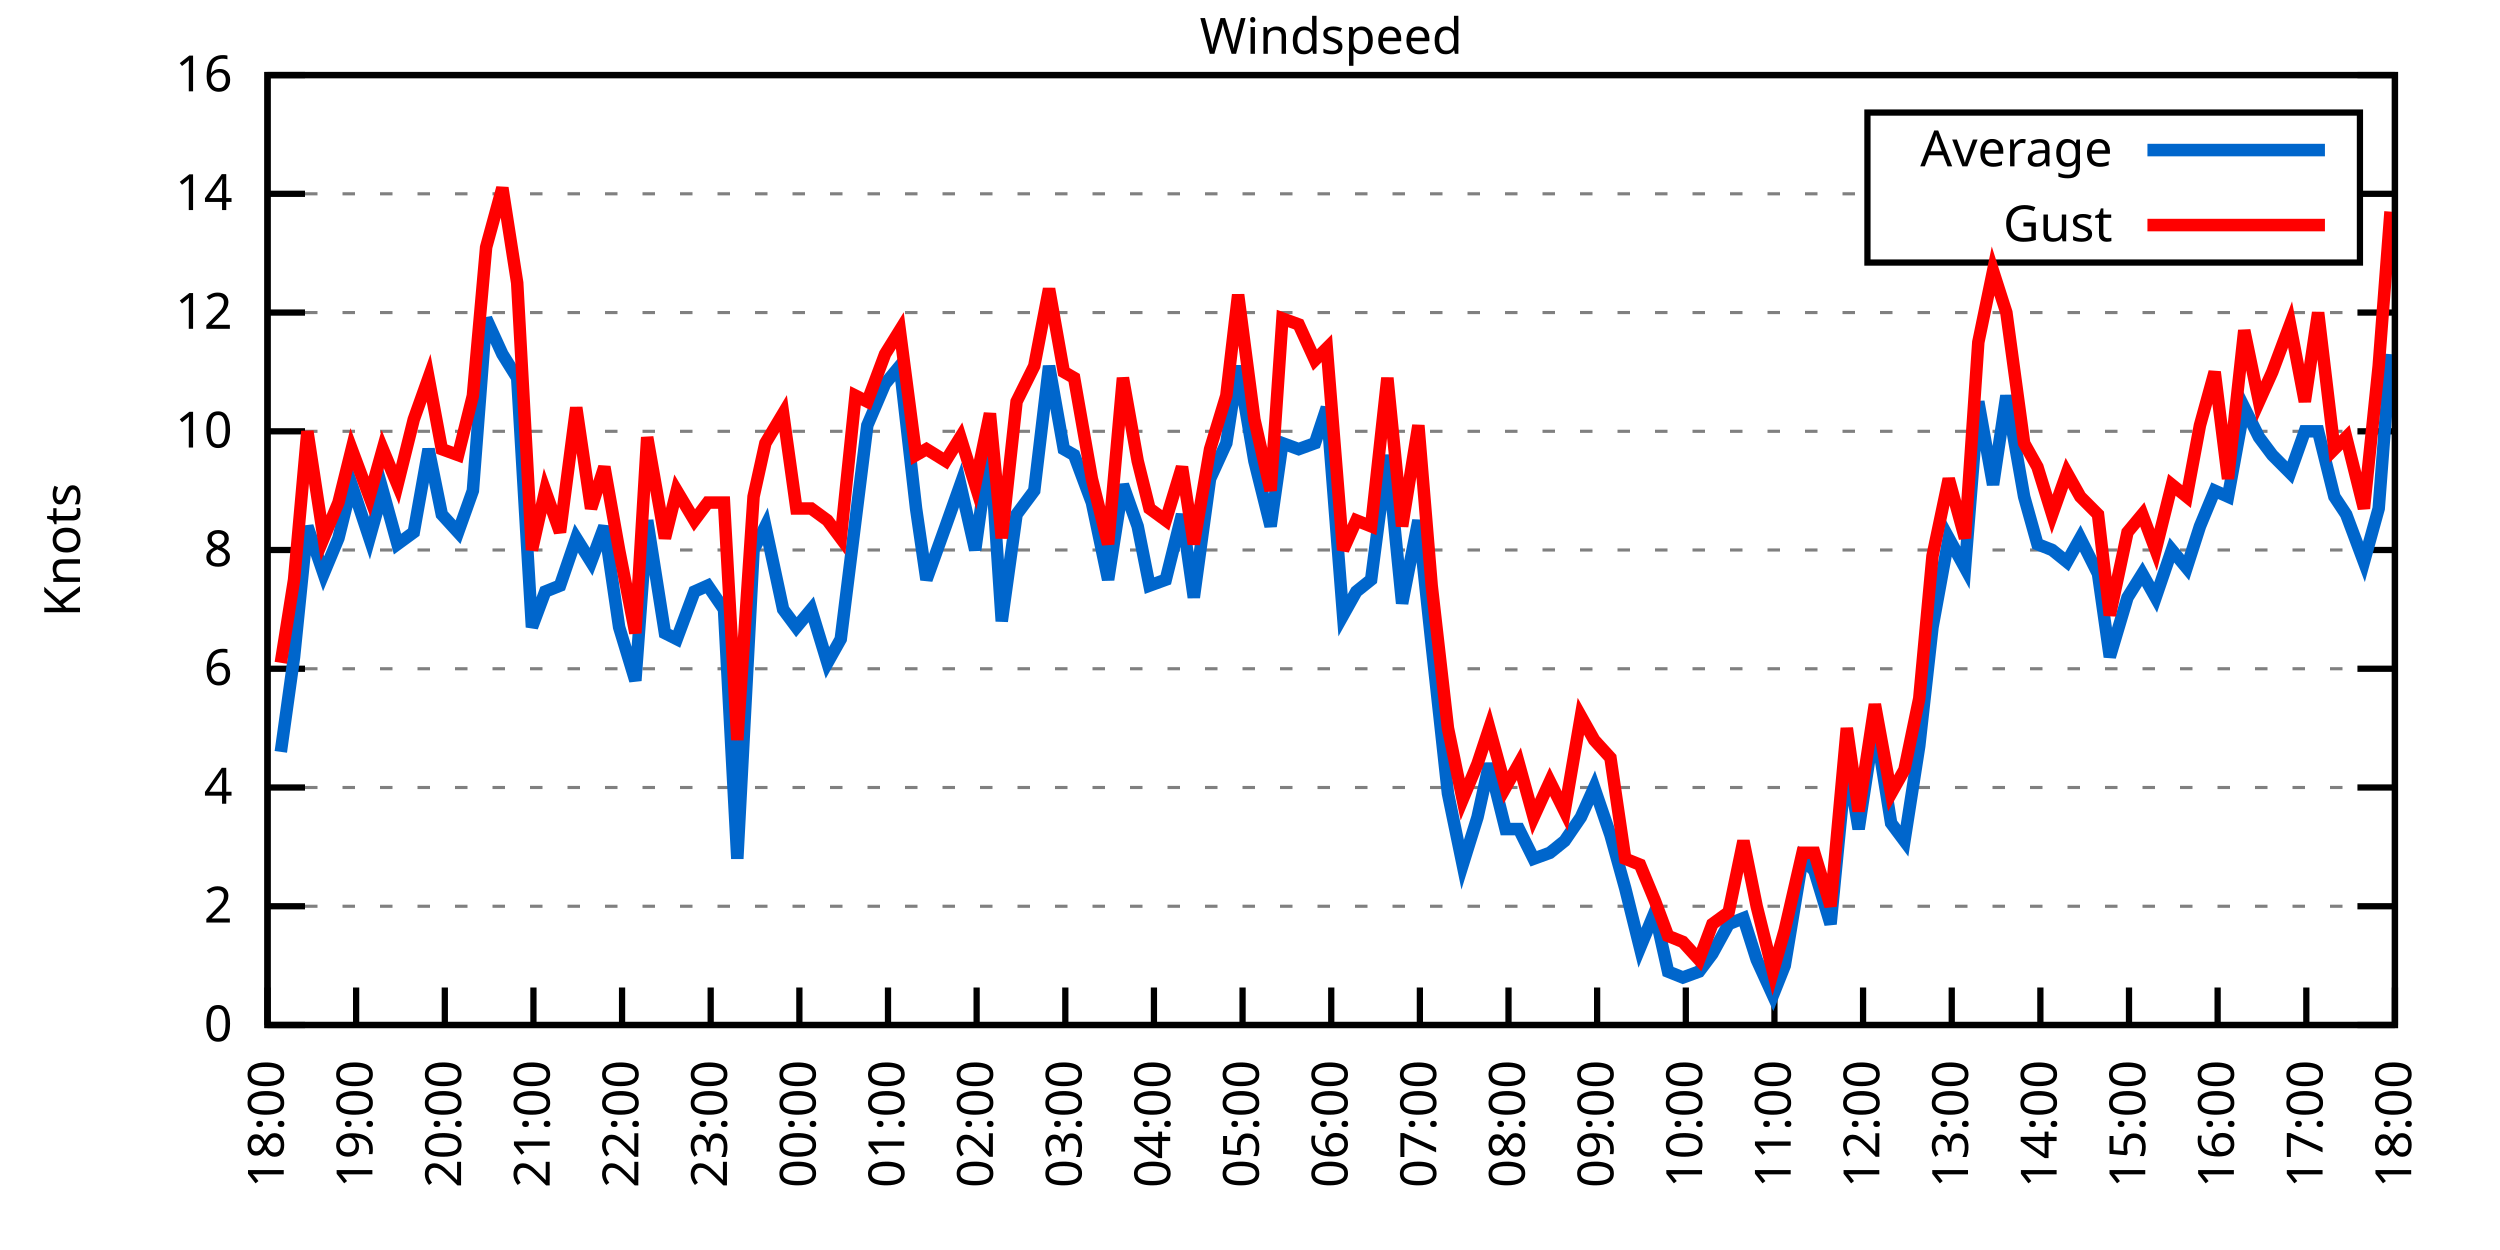
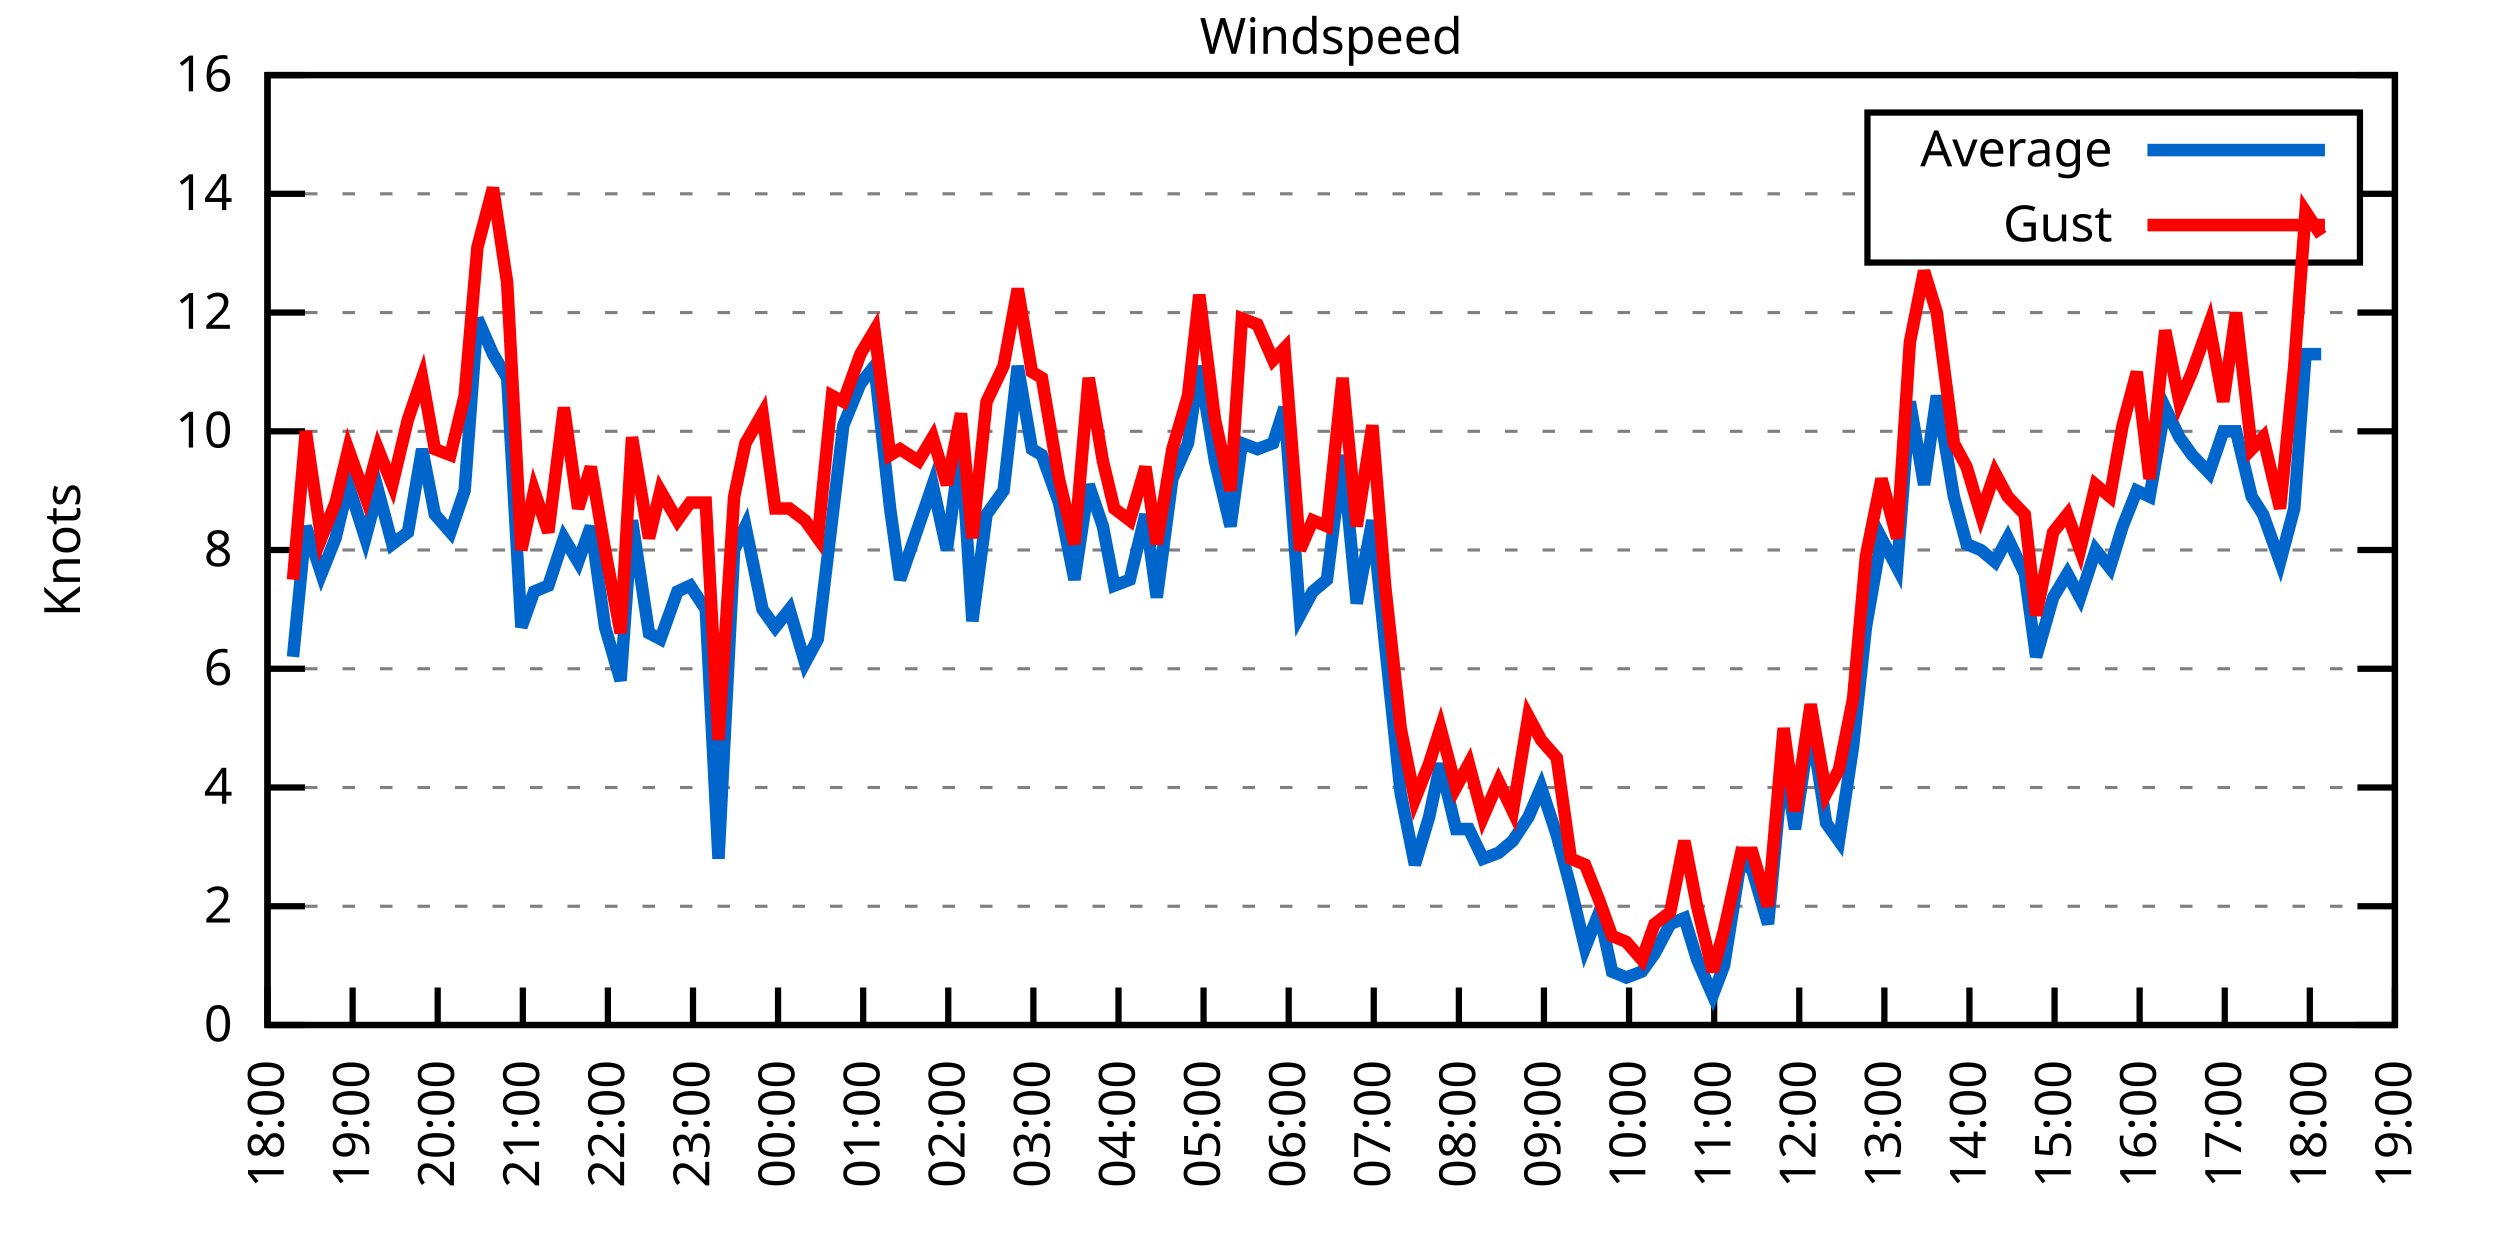
<svg xmlns="http://www.w3.org/2000/svg" xmlns:xlink="http://www.w3.org/1999/xlink" width="400" height="200" viewBox="0 0 400 200">
  <g id="gnuplot_canvas">
    <rect x="0" y="0" width="400" height="200" fill="none" />
    <defs>
      <circle id="gpDot" r="0.5" stroke-width="0.5" stroke="currentColor" />
      <path id="gpPt0" stroke-width="0.333" stroke="currentColor" d="M-1,0 h2 M0,-1 v2" />
      <path id="gpPt1" stroke-width="0.333" stroke="currentColor" d="M-1,-1 L1,1 M1,-1 L-1,1" />
      <path id="gpPt2" stroke-width="0.333" stroke="currentColor" d="M-1,0 L1,0 M0,-1 L0,1 M-1,-1 L1,1 M-1,1 L1,-1" />
      <rect id="gpPt3" stroke-width="0.333" stroke="currentColor" x="-1" y="-1" width="2" height="2" />
      <rect id="gpPt4" stroke-width="0.333" stroke="currentColor" fill="currentColor" x="-1" y="-1" width="2" height="2" />
      <circle id="gpPt5" stroke-width="0.333" stroke="currentColor" cx="0" cy="0" r="1" />
      <use xlink:href="#gpPt5" id="gpPt6" fill="currentColor" stroke="none" />
      <path id="gpPt7" stroke-width="0.333" stroke="currentColor" d="M0,-1.33 L-1.33,0.67 L1.33,0.67 z" />
      <use xlink:href="#gpPt7" id="gpPt8" fill="currentColor" stroke="none" />
      <use xlink:href="#gpPt7" id="gpPt9" stroke="currentColor" transform="rotate(180)" />
      <use xlink:href="#gpPt9" id="gpPt10" fill="currentColor" stroke="none" />
      <use xlink:href="#gpPt3" id="gpPt11" stroke="currentColor" transform="rotate(45)" />
      <use xlink:href="#gpPt11" id="gpPt12" fill="currentColor" stroke="none" />
      <path id="gpPt13" stroke-width="0.333" stroke="currentColor" d="M0,1.330 L1.265,0.411 L0.782,-1.067 L-0.782,-1.076 L-1.265,0.411 z" />
      <use xlink:href="#gpPt13" id="gpPt14" fill="currentColor" stroke="none" />
      <filter id="textbox" filterUnits="objectBoundingBox" x="0" y="0" height="1" width="1">
        <feFlood flood-color="white" flood-opacity="1" result="bgnd" />
        <feComposite in="SourceGraphic" in2="bgnd" operator="atop" />
      </filter>
      <filter id="greybox" filterUnits="objectBoundingBox" x="0" y="0" height="1" width="1">
        <feFlood flood-color="lightgrey" flood-opacity="1" result="grey" />
        <feComposite in="SourceGraphic" in2="grey" operator="atop" />
      </filter>
    </defs>
    <g fill="none" color="white" stroke="currentColor" stroke-width="1.00" stroke-linecap="butt" stroke-linejoin="miter">
</g>
    <g fill="none" color="black" stroke="currentColor" stroke-width="1.00" stroke-linecap="butt" stroke-linejoin="miter">
      <g stroke="none" shape-rendering="crispEdges">
        <polygon fill="rgb(255, 255, 255)" points="42.80,164.00 383.18,164.00 383.18,12.02 42.80,12.02 " />
      </g>
    </g>
    <g fill="none" color="black" stroke="currentColor" stroke-width="1.00" stroke-linecap="butt" stroke-linejoin="miter">
</g>
    <g fill="none" color="black" stroke="black" stroke-width="0.50" stroke-linecap="butt" stroke-linejoin="miter">
</g>
    <g fill="none" color="gray" stroke="currentColor" stroke-width="0.50" stroke-linecap="butt" stroke-linejoin="miter">
      <path stroke="gray" stroke-dasharray="2,4" class="gridline" d="M42.80,164.00 L383.19,164.00  " />
    </g>
    <g fill="none" color="gray" stroke="gray" stroke-width="1.00" stroke-linecap="butt" stroke-linejoin="miter">
</g>
    <g fill="none" color="black" stroke="currentColor" stroke-width="1.00" stroke-linecap="butt" stroke-linejoin="miter">
      <path stroke="black" d="M42.80,164.00 L48.80,164.00 M383.19,164.00 L377.19,164.00  " />
      <g transform="translate(37.20,166.60)" stroke="none" fill="black" font-family="Sans" font-size="8.00" text-anchor="end">
        <text>
          <tspan font-family="Sans"> 0</tspan>
        </text>
      </g>
    </g>
    <g fill="none" color="black" stroke="currentColor" stroke-width="1.00" stroke-linecap="butt" stroke-linejoin="miter">
</g>
    <g fill="none" color="black" stroke="black" stroke-width="0.50" stroke-linecap="butt" stroke-linejoin="miter">
</g>
    <g fill="none" color="gray" stroke="currentColor" stroke-width="0.50" stroke-linecap="butt" stroke-linejoin="miter">
      <path stroke="gray" stroke-dasharray="2,4" class="gridline" d="M42.80,145.00 L383.19,145.00  " />
    </g>
    <g fill="none" color="gray" stroke="gray" stroke-width="1.00" stroke-linecap="butt" stroke-linejoin="miter">
</g>
    <g fill="none" color="black" stroke="currentColor" stroke-width="1.00" stroke-linecap="butt" stroke-linejoin="miter">
      <path stroke="black" d="M42.80,145.00 L48.80,145.00 M383.19,145.00 L377.19,145.00  " />
      <g transform="translate(37.20,147.60)" stroke="none" fill="black" font-family="Sans" font-size="8.00" text-anchor="end">
        <text>
          <tspan font-family="Sans"> 2</tspan>
        </text>
      </g>
    </g>
    <g fill="none" color="black" stroke="currentColor" stroke-width="1.00" stroke-linecap="butt" stroke-linejoin="miter">
</g>
    <g fill="none" color="black" stroke="black" stroke-width="0.50" stroke-linecap="butt" stroke-linejoin="miter">
</g>
    <g fill="none" color="gray" stroke="currentColor" stroke-width="0.50" stroke-linecap="butt" stroke-linejoin="miter">
      <path stroke="gray" stroke-dasharray="2,4" class="gridline" d="M42.80,126.00 L383.19,126.00  " />
    </g>
    <g fill="none" color="gray" stroke="gray" stroke-width="1.00" stroke-linecap="butt" stroke-linejoin="miter">
</g>
    <g fill="none" color="black" stroke="currentColor" stroke-width="1.00" stroke-linecap="butt" stroke-linejoin="miter">
      <path stroke="black" d="M42.80,126.00 L48.80,126.00 M383.19,126.00 L377.19,126.00  " />
      <g transform="translate(37.20,128.60)" stroke="none" fill="black" font-family="Sans" font-size="8.00" text-anchor="end">
        <text>
          <tspan font-family="Sans"> 4</tspan>
        </text>
      </g>
    </g>
    <g fill="none" color="black" stroke="currentColor" stroke-width="1.00" stroke-linecap="butt" stroke-linejoin="miter">
</g>
    <g fill="none" color="black" stroke="black" stroke-width="0.50" stroke-linecap="butt" stroke-linejoin="miter">
</g>
    <g fill="none" color="gray" stroke="currentColor" stroke-width="0.50" stroke-linecap="butt" stroke-linejoin="miter">
      <path stroke="gray" stroke-dasharray="2,4" class="gridline" d="M42.80,107.00 L383.19,107.00  " />
    </g>
    <g fill="none" color="gray" stroke="gray" stroke-width="1.00" stroke-linecap="butt" stroke-linejoin="miter">
</g>
    <g fill="none" color="black" stroke="currentColor" stroke-width="1.00" stroke-linecap="butt" stroke-linejoin="miter">
      <path stroke="black" d="M42.80,107.00 L48.80,107.00 M383.19,107.00 L377.19,107.00  " />
      <g transform="translate(37.20,109.60)" stroke="none" fill="black" font-family="Sans" font-size="8.00" text-anchor="end">
        <text>
          <tspan font-family="Sans"> 6</tspan>
        </text>
      </g>
    </g>
    <g fill="none" color="black" stroke="currentColor" stroke-width="1.00" stroke-linecap="butt" stroke-linejoin="miter">
</g>
    <g fill="none" color="black" stroke="black" stroke-width="0.50" stroke-linecap="butt" stroke-linejoin="miter">
</g>
    <g fill="none" color="gray" stroke="currentColor" stroke-width="0.50" stroke-linecap="butt" stroke-linejoin="miter">
      <path stroke="gray" stroke-dasharray="2,4" class="gridline" d="M42.80,88.00 L383.19,88.00  " />
    </g>
    <g fill="none" color="gray" stroke="gray" stroke-width="1.00" stroke-linecap="butt" stroke-linejoin="miter">
</g>
    <g fill="none" color="black" stroke="currentColor" stroke-width="1.00" stroke-linecap="butt" stroke-linejoin="miter">
      <path stroke="black" d="M42.80,88.00 L48.80,88.00 M383.19,88.00 L377.19,88.00  " />
      <g transform="translate(37.20,90.60)" stroke="none" fill="black" font-family="Sans" font-size="8.00" text-anchor="end">
        <text>
          <tspan font-family="Sans"> 8</tspan>
        </text>
      </g>
    </g>
    <g fill="none" color="black" stroke="currentColor" stroke-width="1.00" stroke-linecap="butt" stroke-linejoin="miter">
</g>
    <g fill="none" color="black" stroke="black" stroke-width="0.50" stroke-linecap="butt" stroke-linejoin="miter">
</g>
    <g fill="none" color="gray" stroke="currentColor" stroke-width="0.50" stroke-linecap="butt" stroke-linejoin="miter">
      <path stroke="gray" stroke-dasharray="2,4" class="gridline" d="M42.80,69.01 L383.19,69.01  " />
    </g>
    <g fill="none" color="gray" stroke="gray" stroke-width="1.00" stroke-linecap="butt" stroke-linejoin="miter">
</g>
    <g fill="none" color="black" stroke="currentColor" stroke-width="1.00" stroke-linecap="butt" stroke-linejoin="miter">
      <path stroke="black" d="M42.80,69.01 L48.80,69.01 M383.19,69.01 L377.19,69.01  " />
      <g transform="translate(37.20,71.61)" stroke="none" fill="black" font-family="Sans" font-size="8.00" text-anchor="end">
        <text>
          <tspan font-family="Sans"> 10</tspan>
        </text>
      </g>
    </g>
    <g fill="none" color="black" stroke="currentColor" stroke-width="1.00" stroke-linecap="butt" stroke-linejoin="miter">
</g>
    <g fill="none" color="black" stroke="black" stroke-width="0.50" stroke-linecap="butt" stroke-linejoin="miter">
</g>
    <g fill="none" color="gray" stroke="currentColor" stroke-width="0.50" stroke-linecap="butt" stroke-linejoin="miter">
      <path stroke="gray" stroke-dasharray="2,4" class="gridline" d="M42.80,50.01 L383.19,50.01  " />
    </g>
    <g fill="none" color="gray" stroke="gray" stroke-width="1.00" stroke-linecap="butt" stroke-linejoin="miter">
</g>
    <g fill="none" color="black" stroke="currentColor" stroke-width="1.00" stroke-linecap="butt" stroke-linejoin="miter">
      <path stroke="black" d="M42.80,50.01 L48.80,50.01 M383.19,50.01 L377.19,50.01  " />
      <g transform="translate(37.20,52.61)" stroke="none" fill="black" font-family="Sans" font-size="8.00" text-anchor="end">
        <text>
          <tspan font-family="Sans"> 12</tspan>
        </text>
      </g>
    </g>
    <g fill="none" color="black" stroke="currentColor" stroke-width="1.00" stroke-linecap="butt" stroke-linejoin="miter">
</g>
    <g fill="none" color="black" stroke="black" stroke-width="0.50" stroke-linecap="butt" stroke-linejoin="miter">
</g>
    <g fill="none" color="gray" stroke="currentColor" stroke-width="0.50" stroke-linecap="butt" stroke-linejoin="miter">
      <path stroke="gray" stroke-dasharray="2,4" class="gridline" d="M42.80,31.01 L298.79,31.01 M377.59,31.01 L383.19,31.01  " />
    </g>
    <g fill="none" color="gray" stroke="gray" stroke-width="1.00" stroke-linecap="butt" stroke-linejoin="miter">
</g>
    <g fill="none" color="black" stroke="currentColor" stroke-width="1.00" stroke-linecap="butt" stroke-linejoin="miter">
      <path stroke="black" d="M42.80,31.01 L48.80,31.01 M383.19,31.01 L377.19,31.01  " />
      <g transform="translate(37.20,33.61)" stroke="none" fill="black" font-family="Sans" font-size="8.00" text-anchor="end">
        <text>
          <tspan font-family="Sans"> 14</tspan>
        </text>
      </g>
    </g>
    <g fill="none" color="black" stroke="currentColor" stroke-width="1.00" stroke-linecap="butt" stroke-linejoin="miter">
</g>
    <g fill="none" color="black" stroke="black" stroke-width="0.50" stroke-linecap="butt" stroke-linejoin="miter">
</g>
    <g fill="none" color="gray" stroke="currentColor" stroke-width="0.50" stroke-linecap="butt" stroke-linejoin="miter">
      <path stroke="gray" stroke-dasharray="2,4" class="gridline" d="M42.80,12.01 L383.19,12.01  " />
    </g>
    <g fill="none" color="gray" stroke="gray" stroke-width="1.00" stroke-linecap="butt" stroke-linejoin="miter">
</g>
    <g fill="none" color="black" stroke="currentColor" stroke-width="1.00" stroke-linecap="butt" stroke-linejoin="miter">
      <path stroke="black" d="M42.80,12.01 L48.80,12.01 M383.19,12.01 L377.19,12.01  " />
      <g transform="translate(37.20,14.61)" stroke="none" fill="black" font-family="Sans" font-size="8.00" text-anchor="end">
        <text>
          <tspan font-family="Sans"> 16</tspan>
        </text>
      </g>
    </g>
    <g fill="none" color="black" stroke="currentColor" stroke-width="1.00" stroke-linecap="butt" stroke-linejoin="miter">
      <path stroke="black" d="M42.80,164.00 L42.80,158.00  " />
      <g transform="translate(45.40,169.60) rotate(270.00)" stroke="none" fill="black" font-family="Sans" font-size="8.00" text-anchor="end">
        <text>
          <tspan font-family="Sans">18:00</tspan>
        </text>
      </g>
    </g>
    <g fill="none" color="black" stroke="currentColor" stroke-width="1.00" stroke-linecap="butt" stroke-linejoin="miter">
-       <path stroke="black" d="M56.98,164.00 L56.98,158.00  " />
-       <g transform="translate(59.58,169.60) rotate(270.00)" stroke="none" fill="black" font-family="Sans" font-size="8.00" text-anchor="end">
+       <path stroke="black" d="M56.42,164.00 L56.42,158.00  " />
+       <g transform="translate(59.02,169.60) rotate(270.00)" stroke="none" fill="black" font-family="Sans" font-size="8.00" text-anchor="end">
        <text>
          <tspan font-family="Sans">19:00</tspan>
        </text>
      </g>
    </g>
    <g fill="none" color="black" stroke="currentColor" stroke-width="1.00" stroke-linecap="butt" stroke-linejoin="miter">
-       <path stroke="black" d="M71.17,164.00 L71.17,158.00  " />
-       <g transform="translate(73.77,169.60) rotate(270.00)" stroke="none" fill="black" font-family="Sans" font-size="8.00" text-anchor="end">
+       <path stroke="black" d="M70.03,164.00 L70.03,158.00  " />
+       <g transform="translate(72.63,169.60) rotate(270.00)" stroke="none" fill="black" font-family="Sans" font-size="8.00" text-anchor="end">
        <text>
          <tspan font-family="Sans">20:00</tspan>
        </text>
      </g>
    </g>
    <g fill="none" color="black" stroke="currentColor" stroke-width="1.00" stroke-linecap="butt" stroke-linejoin="miter">
-       <path stroke="black" d="M85.35,164.00 L85.35,158.00  " />
-       <g transform="translate(87.95,169.60) rotate(270.00)" stroke="none" fill="black" font-family="Sans" font-size="8.00" text-anchor="end">
+       <path stroke="black" d="M83.65,164.00 L83.65,158.00  " />
+       <g transform="translate(86.25,169.60) rotate(270.00)" stroke="none" fill="black" font-family="Sans" font-size="8.00" text-anchor="end">
        <text>
          <tspan font-family="Sans">21:00</tspan>
        </text>
      </g>
    </g>
    <g fill="none" color="black" stroke="currentColor" stroke-width="1.00" stroke-linecap="butt" stroke-linejoin="miter">
-       <path stroke="black" d="M99.53,164.00 L99.53,158.00  " />
-       <g transform="translate(102.13,169.60) rotate(270.00)" stroke="none" fill="black" font-family="Sans" font-size="8.00" text-anchor="end">
+       <path stroke="black" d="M97.26,164.00 L97.26,158.00  " />
+       <g transform="translate(99.86,169.60) rotate(270.00)" stroke="none" fill="black" font-family="Sans" font-size="8.00" text-anchor="end">
        <text>
          <tspan font-family="Sans">22:00</tspan>
        </text>
      </g>
    </g>
    <g fill="none" color="black" stroke="currentColor" stroke-width="1.00" stroke-linecap="butt" stroke-linejoin="miter">
-       <path stroke="black" d="M113.71,164.00 L113.71,158.00  " />
-       <g transform="translate(116.31,169.60) rotate(270.00)" stroke="none" fill="black" font-family="Sans" font-size="8.00" text-anchor="end">
+       <path stroke="black" d="M110.88,164.00 L110.88,158.00  " />
+       <g transform="translate(113.48,169.60) rotate(270.00)" stroke="none" fill="black" font-family="Sans" font-size="8.00" text-anchor="end">
        <text>
          <tspan font-family="Sans">23:00</tspan>
        </text>
      </g>
    </g>
    <g fill="none" color="black" stroke="currentColor" stroke-width="1.00" stroke-linecap="butt" stroke-linejoin="miter">
-       <path stroke="black" d="M127.90,164.00 L127.90,158.00  " />
-       <g transform="translate(130.50,169.60) rotate(270.00)" stroke="none" fill="black" font-family="Sans" font-size="8.00" text-anchor="end">
+       <path stroke="black" d="M124.49,164.00 L124.49,158.00  " />
+       <g transform="translate(127.09,169.60) rotate(270.00)" stroke="none" fill="black" font-family="Sans" font-size="8.00" text-anchor="end">
        <text>
          <tspan font-family="Sans">00:00</tspan>
        </text>
      </g>
    </g>
    <g fill="none" color="black" stroke="currentColor" stroke-width="1.00" stroke-linecap="butt" stroke-linejoin="miter">
-       <path stroke="black" d="M142.08,164.00 L142.08,158.00  " />
-       <g transform="translate(144.68,169.60) rotate(270.00)" stroke="none" fill="black" font-family="Sans" font-size="8.00" text-anchor="end">
+       <path stroke="black" d="M138.11,164.00 L138.11,158.00  " />
+       <g transform="translate(140.71,169.60) rotate(270.00)" stroke="none" fill="black" font-family="Sans" font-size="8.00" text-anchor="end">
        <text>
          <tspan font-family="Sans">01:00</tspan>
        </text>
      </g>
    </g>
    <g fill="none" color="black" stroke="currentColor" stroke-width="1.00" stroke-linecap="butt" stroke-linejoin="miter">
-       <path stroke="black" d="M156.26,164.00 L156.26,158.00  " />
-       <g transform="translate(158.86,169.60) rotate(270.00)" stroke="none" fill="black" font-family="Sans" font-size="8.00" text-anchor="end">
+       <path stroke="black" d="M151.72,164.00 L151.72,158.00  " />
+       <g transform="translate(154.32,169.60) rotate(270.00)" stroke="none" fill="black" font-family="Sans" font-size="8.00" text-anchor="end">
        <text>
          <tspan font-family="Sans">02:00</tspan>
        </text>
      </g>
    </g>
    <g fill="none" color="black" stroke="currentColor" stroke-width="1.00" stroke-linecap="butt" stroke-linejoin="miter">
-       <path stroke="black" d="M170.45,164.00 L170.45,158.00  " />
-       <g transform="translate(173.05,169.60) rotate(270.00)" stroke="none" fill="black" font-family="Sans" font-size="8.00" text-anchor="end">
+       <path stroke="black" d="M165.34,164.00 L165.34,158.00  " />
+       <g transform="translate(167.94,169.60) rotate(270.00)" stroke="none" fill="black" font-family="Sans" font-size="8.00" text-anchor="end">
        <text>
          <tspan font-family="Sans">03:00</tspan>
        </text>
      </g>
    </g>
    <g fill="none" color="black" stroke="currentColor" stroke-width="1.00" stroke-linecap="butt" stroke-linejoin="miter">
-       <path stroke="black" d="M184.63,164.00 L184.63,158.00  " />
-       <g transform="translate(187.23,169.60) rotate(270.00)" stroke="none" fill="black" font-family="Sans" font-size="8.00" text-anchor="end">
+       <path stroke="black" d="M178.96,164.00 L178.96,158.00  " />
+       <g transform="translate(181.56,169.60) rotate(270.00)" stroke="none" fill="black" font-family="Sans" font-size="8.00" text-anchor="end">
        <text>
          <tspan font-family="Sans">04:00</tspan>
        </text>
      </g>
    </g>
    <g fill="none" color="black" stroke="currentColor" stroke-width="1.00" stroke-linecap="butt" stroke-linejoin="miter">
-       <path stroke="black" d="M198.81,164.00 L198.81,158.00  " />
-       <g transform="translate(201.41,169.60) rotate(270.00)" stroke="none" fill="black" font-family="Sans" font-size="8.00" text-anchor="end">
+       <path stroke="black" d="M192.57,164.00 L192.57,158.00  " />
+       <g transform="translate(195.17,169.60) rotate(270.00)" stroke="none" fill="black" font-family="Sans" font-size="8.00" text-anchor="end">
        <text>
          <tspan font-family="Sans">05:00</tspan>
        </text>
      </g>
    </g>
    <g fill="none" color="black" stroke="currentColor" stroke-width="1.00" stroke-linecap="butt" stroke-linejoin="miter">
-       <path stroke="black" d="M213.00,164.00 L213.00,158.00  " />
-       <g transform="translate(215.60,169.60) rotate(270.00)" stroke="none" fill="black" font-family="Sans" font-size="8.00" text-anchor="end">
+       <path stroke="black" d="M206.19,164.00 L206.19,158.00  " />
+       <g transform="translate(208.79,169.60) rotate(270.00)" stroke="none" fill="black" font-family="Sans" font-size="8.00" text-anchor="end">
        <text>
          <tspan font-family="Sans">06:00</tspan>
        </text>
      </g>
    </g>
    <g fill="none" color="black" stroke="currentColor" stroke-width="1.00" stroke-linecap="butt" stroke-linejoin="miter">
-       <path stroke="black" d="M227.18,164.00 L227.18,158.00  " />
-       <g transform="translate(229.78,169.60) rotate(270.00)" stroke="none" fill="black" font-family="Sans" font-size="8.00" text-anchor="end">
+       <path stroke="black" d="M219.80,164.00 L219.80,158.00  " />
+       <g transform="translate(222.40,169.60) rotate(270.00)" stroke="none" fill="black" font-family="Sans" font-size="8.00" text-anchor="end">
        <text>
          <tspan font-family="Sans">07:00</tspan>
        </text>
      </g>
    </g>
    <g fill="none" color="black" stroke="currentColor" stroke-width="1.00" stroke-linecap="butt" stroke-linejoin="miter">
-       <path stroke="black" d="M241.36,164.00 L241.36,158.00  " />
-       <g transform="translate(243.96,169.60) rotate(270.00)" stroke="none" fill="black" font-family="Sans" font-size="8.00" text-anchor="end">
+       <path stroke="black" d="M233.42,164.00 L233.42,158.00  " />
+       <g transform="translate(236.02,169.60) rotate(270.00)" stroke="none" fill="black" font-family="Sans" font-size="8.00" text-anchor="end">
        <text>
          <tspan font-family="Sans">08:00</tspan>
        </text>
      </g>
    </g>
    <g fill="none" color="black" stroke="currentColor" stroke-width="1.00" stroke-linecap="butt" stroke-linejoin="miter">
-       <path stroke="black" d="M255.54,164.00 L255.54,158.00  " />
-       <g transform="translate(258.14,169.60) rotate(270.00)" stroke="none" fill="black" font-family="Sans" font-size="8.00" text-anchor="end">
+       <path stroke="black" d="M247.03,164.00 L247.03,158.00  " />
+       <g transform="translate(249.63,169.60) rotate(270.00)" stroke="none" fill="black" font-family="Sans" font-size="8.00" text-anchor="end">
        <text>
          <tspan font-family="Sans">09:00</tspan>
        </text>
      </g>
    </g>
    <g fill="none" color="black" stroke="currentColor" stroke-width="1.00" stroke-linecap="butt" stroke-linejoin="miter">
-       <path stroke="black" d="M269.73,164.00 L269.73,158.00  " />
-       <g transform="translate(272.33,169.60) rotate(270.00)" stroke="none" fill="black" font-family="Sans" font-size="8.00" text-anchor="end">
+       <path stroke="black" d="M260.65,164.00 L260.65,158.00  " />
+       <g transform="translate(263.25,169.60) rotate(270.00)" stroke="none" fill="black" font-family="Sans" font-size="8.00" text-anchor="end">
        <text>
          <tspan font-family="Sans">10:00</tspan>
        </text>
      </g>
    </g>
    <g fill="none" color="black" stroke="currentColor" stroke-width="1.00" stroke-linecap="butt" stroke-linejoin="miter">
-       <path stroke="black" d="M283.91,164.00 L283.91,158.00  " />
-       <g transform="translate(286.51,169.60) rotate(270.00)" stroke="none" fill="black" font-family="Sans" font-size="8.00" text-anchor="end">
+       <path stroke="black" d="M274.27,164.00 L274.27,158.00  " />
+       <g transform="translate(276.87,169.60) rotate(270.00)" stroke="none" fill="black" font-family="Sans" font-size="8.00" text-anchor="end">
        <text>
          <tspan font-family="Sans">11:00</tspan>
        </text>
      </g>
    </g>
    <g fill="none" color="black" stroke="currentColor" stroke-width="1.00" stroke-linecap="butt" stroke-linejoin="miter">
-       <path stroke="black" d="M298.09,164.00 L298.09,158.00  " />
-       <g transform="translate(300.69,169.60) rotate(270.00)" stroke="none" fill="black" font-family="Sans" font-size="8.00" text-anchor="end">
+       <path stroke="black" d="M287.88,164.00 L287.88,158.00  " />
+       <g transform="translate(290.48,169.60) rotate(270.00)" stroke="none" fill="black" font-family="Sans" font-size="8.00" text-anchor="end">
        <text>
          <tspan font-family="Sans">12:00</tspan>
        </text>
      </g>
    </g>
    <g fill="none" color="black" stroke="currentColor" stroke-width="1.00" stroke-linecap="butt" stroke-linejoin="miter">
-       <path stroke="black" d="M312.28,164.00 L312.28,158.00  " />
-       <g transform="translate(314.88,169.60) rotate(270.00)" stroke="none" fill="black" font-family="Sans" font-size="8.00" text-anchor="end">
+       <path stroke="black" d="M301.50,164.00 L301.50,158.00  " />
+       <g transform="translate(304.10,169.60) rotate(270.00)" stroke="none" fill="black" font-family="Sans" font-size="8.00" text-anchor="end">
        <text>
          <tspan font-family="Sans">13:00</tspan>
        </text>
      </g>
    </g>
    <g fill="none" color="black" stroke="currentColor" stroke-width="1.00" stroke-linecap="butt" stroke-linejoin="miter">
-       <path stroke="black" d="M326.46,164.00 L326.46,158.00  " />
-       <g transform="translate(329.06,169.60) rotate(270.00)" stroke="none" fill="black" font-family="Sans" font-size="8.00" text-anchor="end">
+       <path stroke="black" d="M315.11,164.00 L315.11,158.00  " />
+       <g transform="translate(317.71,169.60) rotate(270.00)" stroke="none" fill="black" font-family="Sans" font-size="8.00" text-anchor="end">
        <text>
          <tspan font-family="Sans">14:00</tspan>
        </text>
      </g>
    </g>
    <g fill="none" color="black" stroke="currentColor" stroke-width="1.00" stroke-linecap="butt" stroke-linejoin="miter">
-       <path stroke="black" d="M340.64,164.00 L340.64,158.00  " />
-       <g transform="translate(343.24,169.60) rotate(270.00)" stroke="none" fill="black" font-family="Sans" font-size="8.00" text-anchor="end">
+       <path stroke="black" d="M328.73,164.00 L328.73,158.00  " />
+       <g transform="translate(331.33,169.60) rotate(270.00)" stroke="none" fill="black" font-family="Sans" font-size="8.00" text-anchor="end">
        <text>
          <tspan font-family="Sans">15:00</tspan>
        </text>
      </g>
    </g>
    <g fill="none" color="black" stroke="currentColor" stroke-width="1.00" stroke-linecap="butt" stroke-linejoin="miter">
-       <path stroke="black" d="M354.82,164.00 L354.82,158.00  " />
-       <g transform="translate(357.42,169.60) rotate(270.00)" stroke="none" fill="black" font-family="Sans" font-size="8.00" text-anchor="end">
+       <path stroke="black" d="M342.34,164.00 L342.34,158.00  " />
+       <g transform="translate(344.94,169.60) rotate(270.00)" stroke="none" fill="black" font-family="Sans" font-size="8.00" text-anchor="end">
        <text>
          <tspan font-family="Sans">16:00</tspan>
        </text>
      </g>
    </g>
    <g fill="none" color="black" stroke="currentColor" stroke-width="1.00" stroke-linecap="butt" stroke-linejoin="miter">
-       <path stroke="black" d="M369.01,164.00 L369.01,158.00  " />
-       <g transform="translate(371.61,169.60) rotate(270.00)" stroke="none" fill="black" font-family="Sans" font-size="8.00" text-anchor="end">
+       <path stroke="black" d="M355.96,164.00 L355.96,158.00  " />
+       <g transform="translate(358.56,169.60) rotate(270.00)" stroke="none" fill="black" font-family="Sans" font-size="8.00" text-anchor="end">
        <text>
          <tspan font-family="Sans">17:00</tspan>
+         </text>
+       </g>
+     </g>
+     <g fill="none" color="black" stroke="currentColor" stroke-width="1.00" stroke-linecap="butt" stroke-linejoin="miter">
+       <path stroke="black" d="M369.57,164.00 L369.57,158.00  " />
+       <g transform="translate(372.17,169.60) rotate(270.00)" stroke="none" fill="black" font-family="Sans" font-size="8.00" text-anchor="end">
+         <text>
+           <tspan font-family="Sans">18:00</tspan>
        </text>
      </g>
    </g>
    <g fill="none" color="black" stroke="currentColor" stroke-width="1.00" stroke-linecap="butt" stroke-linejoin="miter">
      <path stroke="black" d="M383.19,164.00 L383.19,158.00  " />
      <g transform="translate(385.79,169.60) rotate(270.00)" stroke="none" fill="black" font-family="Sans" font-size="8.00" text-anchor="end">
        <text>
-           <tspan font-family="Sans">18:00</tspan>
+           <tspan font-family="Sans">19:00</tspan>
        </text>
      </g>
    </g>
    <g fill="none" color="black" stroke="currentColor" stroke-width="1.00" stroke-linecap="butt" stroke-linejoin="miter">
</g>
    <g fill="none" color="black" stroke="currentColor" stroke-width="1.00" stroke-linecap="butt" stroke-linejoin="miter">
      <path stroke="black" d="M42.80,12.01 L42.80,164.00 L383.19,164.00 L383.19,12.01 L42.80,12.01 Z  " />
    </g>
    <g fill="none" color="black" stroke="currentColor" stroke-width="1.00" stroke-linecap="butt" stroke-linejoin="miter">
</g>
    <g fill="none" color="black" stroke="currentColor" stroke-width="1.00" stroke-linecap="butt" stroke-linejoin="miter">
      <path stroke="black" d="M298.79,42.01 L298.79,18.01 L377.59,18.01 L377.59,42.01 L298.79,42.01 Z  " />
    </g>
    <g id="Windspeed_plot_1">
      <g fill="none" color="white" stroke="black" stroke-width="2.00" stroke-linecap="butt" stroke-linejoin="miter">
</g>
      <g fill="none" color="black" stroke="currentColor" stroke-width="2.00" stroke-linecap="butt" stroke-linejoin="miter">
        <g transform="translate(337.99,26.61)" stroke="none" fill="black" font-family="Sans" font-size="8.00" text-anchor="end">
          <text>
            <tspan font-family="Sans">Average</tspan>
          </text>
        </g>
      </g>
      <g fill="none" color="black" stroke="currentColor" stroke-width="2.00" stroke-linecap="butt" stroke-linejoin="miter">
-         <path stroke="rgb(  0, 102, 204)" d="M343.59,24.01 L371.99,24.01 M44.93,120.30 L47.05,105.10 L49.18,84.21 L51.78,91.80 L54.15,86.11 L56.27,77.56   L59.11,86.11 L61.24,78.51 L63.60,87.06 L66.20,85.16 L68.57,71.86 L70.69,82.31 L73.29,85.16 L75.66,78.51   L77.78,50.96 L80.38,56.66 L82.75,60.46 L85.11,100.35 L87.24,94.65 L89.60,93.70 L92.20,86.11 L94.57,89.90   L96.70,84.21 L99.06,100.35 L101.66,108.90 L103.55,83.26 L106.39,101.30 L108.28,102.25 L111.11,94.65 L113.24,93.70   L115.84,97.50 L117.97,137.40 L120.57,88.00 L122.46,84.21 L125.30,97.50 L127.42,100.35 L129.79,97.50 L132.39,106.05   L134.52,102.25 L136.88,83.26 L138.77,68.06 L141.61,61.41 L143.97,58.56 L146.57,81.36 L148.23,92.75 L151.30,84.21   L153.66,77.56 L156.03,88.00 L158.39,70.91 L160.28,99.40 L162.65,82.31 L165.48,78.51 L167.85,58.56 L170.21,71.86   L171.86,72.81 L174.70,80.41 L177.30,92.75 L179.67,77.56 L182.03,84.21 L183.92,93.70 L186.52,92.75 L189.12,82.31   L191.01,95.60 L193.61,76.61 L196.21,70.91 L198.10,58.56 L200.70,73.76 L203.30,84.21 L205.19,70.91 L207.79,71.86   L210.39,70.91 L212.29,65.21 L214.89,98.45 L217.01,94.65 L219.38,92.75 L221.98,72.81 L224.34,96.55 L226.94,83.26   L229.07,103.20 L231.67,126.95 L234.03,138.35 L236.40,130.75 L238.29,122.20 L240.89,132.65 L243.02,132.65 L245.38,137.40   L247.98,136.45 L250.34,134.55 L252.94,130.75 L255.07,126.00 L257.67,133.60 L260.04,142.15 L262.40,151.65 L264.76,145.95   L266.89,155.45 L269.25,156.40 L271.85,155.45 L273.98,152.60 L276.58,147.85 L278.95,146.90 L281.07,153.55 L283.67,159.25   L285.56,154.50 L288.40,137.40 L290.29,139.30 L292.89,147.85 L295.49,121.25 L297.38,132.65 L299.98,115.55 L302.58,131.70   L304.71,134.55 L307.08,119.35 L309.20,100.35 L311.80,86.11 L314.40,90.85 L316.53,64.26 L318.89,77.56 L321.02,63.31   L323.86,79.46 L325.99,87.06 L328.35,88.00 L330.71,89.90 L332.84,86.11 L335.68,91.80 L337.57,105.10 L340.40,95.60   L342.77,91.80 L344.90,95.60 L347.50,88.00 L349.86,90.85 L351.99,84.21 L354.35,78.51 L356.48,79.46 L359.08,65.21   L361.44,69.96 L363.57,72.81 L366.41,75.66 L368.77,69.01 L370.90,69.01 L373.50,79.46 L375.39,82.31 L378.23,89.90   L380.59,81.36 L382.48,56.66  " />
+         <path stroke="rgb(  0, 102, 204)" d="M343.59,24.01 L371.99,24.01 M46.88,105.10 L48.93,84.21 L51.42,91.80 L53.69,86.11 L55.73,77.56 L58.46,86.11   L60.50,78.51 L62.77,87.06 L65.27,85.16 L67.54,71.86 L69.58,82.31 L72.07,85.16 L74.34,78.51 L76.39,50.96   L78.88,56.66 L81.15,60.46 L83.42,100.35 L85.46,94.65 L87.73,93.70 L90.23,86.11 L92.50,89.90 L94.54,84.21   L96.81,100.35 L99.30,108.90 L101.12,83.26 L103.84,101.30 L105.66,102.25 L108.38,94.65 L110.42,93.70 L112.92,97.50   L114.96,137.40 L117.46,88.00 L119.27,84.21 L122.00,97.50 L124.04,100.35 L126.31,97.50 L128.81,106.05 L130.85,102.25   L133.12,83.26 L134.93,68.06 L137.66,61.41 L139.92,58.56 L142.42,81.36 L144.01,92.75 L146.96,84.21 L149.23,77.56   L151.50,88.00 L153.77,70.91 L155.58,99.40 L157.85,82.31 L160.57,78.51 L162.84,58.56 L165.11,71.86 L166.70,72.81   L169.43,80.41 L171.92,92.75 L174.19,77.56 L176.46,84.21 L178.28,93.70 L180.77,92.75 L183.27,82.31 L185.08,95.60   L187.58,76.61 L190.08,70.91 L191.89,58.56 L194.39,73.76 L196.88,84.21 L198.70,70.91 L201.19,71.86 L203.69,70.91   L205.51,65.21 L208.00,98.45 L210.04,94.65 L212.31,92.75 L214.81,72.81 L217.08,96.55 L219.58,83.26 L221.62,103.20   L224.11,126.95 L226.38,138.35 L228.65,130.75 L230.47,122.20 L232.96,132.65 L235.01,132.65 L237.28,137.40 L239.77,136.45   L242.04,134.55 L244.54,130.75 L246.58,126.00 L249.08,133.60 L251.35,142.15 L253.61,151.65 L255.88,145.95 L257.93,155.45   L260.20,156.40 L262.69,155.45 L264.73,152.60 L267.23,147.85 L269.50,146.90 L271.54,153.55 L274.04,159.25 L275.85,154.50   L278.58,137.40 L280.39,139.30 L282.89,147.85 L285.38,121.25 L287.20,132.65 L289.70,115.55 L292.19,131.70 L294.23,134.55   L296.50,119.35 L298.55,100.35 L301.04,86.11 L303.54,90.85 L305.58,64.26 L307.85,77.56 L309.89,63.31 L312.62,79.46   L314.66,87.06 L316.93,88.00 L319.20,89.90 L321.24,86.11 L323.96,91.80 L325.78,105.10 L328.50,95.60 L330.77,91.80   L332.81,95.60 L335.31,88.00 L337.58,90.85 L339.62,84.21 L341.89,78.51 L343.93,79.46 L346.43,65.21 L348.70,69.96   L350.74,72.81 L353.46,75.66 L355.73,69.01 L357.77,69.01 L360.27,79.46 L362.09,82.31 L364.81,89.90 L367.08,81.36   L368.89,56.66 L371.39,56.66  " />
      </g>
    </g>
    <g id="Windspeed_plot_2">
      <g fill="none" color="black" stroke="currentColor" stroke-width="2.00" stroke-linecap="butt" stroke-linejoin="miter">
        <g transform="translate(337.99,38.61)" stroke="none" fill="black" font-family="Sans" font-size="8.00" text-anchor="end">
          <text>
            <tspan font-family="Sans">Gust</tspan>
          </text>
        </g>
      </g>
      <g fill="none" color="black" stroke="currentColor" stroke-width="2.00" stroke-linecap="butt" stroke-linejoin="miter">
-         <path stroke="rgb(255,   0,   0)" d="M343.59,36.01 L371.99,36.01 M44.93,106.05 L47.05,92.75 L49.18,69.01 L51.78,86.11 L54.15,80.41 L56.27,71.86   L59.11,79.46 L61.24,71.86 L63.60,77.56 L66.20,67.11 L68.57,60.46 L70.69,71.86 L73.29,72.81 L75.66,63.31   L77.78,39.56 L80.38,30.06 L82.75,45.26 L85.11,88.00 L87.24,78.51 L89.60,85.16 L92.20,65.21 L94.57,81.36   L96.70,74.71 L99.06,88.00 L101.66,101.30 L103.55,69.96 L106.39,86.11 L108.28,78.51 L111.11,83.26 L113.24,80.41   L115.84,80.41 L117.97,118.40 L120.57,79.46 L122.46,70.91 L125.30,66.16 L127.42,81.36 L129.79,81.36 L132.39,83.26   L134.52,86.11 L136.88,63.31 L138.77,64.26 L141.61,56.66 L143.97,52.86 L146.57,72.81 L148.23,71.86 L151.30,73.76   L153.66,69.96 L156.03,77.56 L158.39,66.16 L160.28,86.11 L162.65,64.26 L165.48,58.56 L167.85,46.21 L170.21,59.51   L171.86,60.46 L174.70,76.61 L177.30,87.06 L179.67,60.46 L182.03,73.76 L183.92,81.36 L186.52,83.26 L189.12,74.71   L191.01,87.06 L193.61,71.86 L196.21,63.31 L198.10,47.16 L200.70,67.11 L203.30,78.51 L205.19,50.96 L207.79,51.91   L210.39,57.61 L212.29,55.71 L214.89,88.00 L217.01,83.26 L219.38,84.21 L221.98,60.46 L224.34,84.21 L226.94,68.06   L229.07,93.70 L231.67,116.50 L234.03,127.90 L236.40,122.20 L238.29,116.50 L240.89,126.00 L243.02,122.20 L245.38,130.75   L247.98,125.05 L250.34,129.80 L252.94,114.60 L255.07,118.40 L257.67,121.25 L260.04,137.40 L262.40,138.35 L264.76,144.05   L266.89,149.75 L269.25,150.70 L271.85,153.55 L273.98,147.85 L276.58,145.95 L278.95,134.55 L281.07,145.00 L283.67,155.45   L285.56,148.80 L288.40,136.45 L290.29,136.45 L292.89,145.00 L295.49,116.50 L297.38,129.80 L299.98,112.70 L302.58,126.95   L304.71,123.15 L307.08,111.75 L309.20,88.95 L311.80,76.61 L314.40,86.11 L316.53,54.76 L318.89,43.36 L321.02,50.01   L323.86,70.91 L325.99,74.71 L328.35,82.31 L330.71,75.66 L332.84,79.46 L335.68,82.31 L337.57,98.45 L340.40,85.16   L342.77,82.31 L344.90,88.00 L347.50,77.56 L349.86,79.46 L351.99,68.06 L354.35,59.51 L356.48,76.61 L359.08,52.86   L361.44,64.26 L363.57,59.51 L366.41,51.91 L368.77,64.26 L370.90,50.01 L373.50,71.86 L375.39,69.96 L378.23,81.36   L380.59,58.56 L382.48,33.86  " />
+         <path stroke="rgb(255,   0,   0)" d="M343.59,36.01 L371.99,36.01 M46.88,92.75 L48.93,69.01 L51.42,86.11 L53.69,80.41 L55.73,71.86 L58.46,79.46   L60.50,71.86 L62.77,77.56 L65.27,67.11 L67.54,60.46 L69.58,71.86 L72.07,72.81 L74.34,63.31 L76.39,39.56   L78.88,30.06 L81.15,45.26 L83.42,88.00 L85.46,78.51 L87.73,85.16 L90.23,65.21 L92.50,81.36 L94.54,74.71   L96.81,88.00 L99.30,101.30 L101.12,69.96 L103.84,86.11 L105.66,78.51 L108.38,83.26 L110.42,80.41 L112.92,80.41   L114.96,118.40 L117.46,79.46 L119.27,70.91 L122.00,66.16 L124.04,81.36 L126.31,81.36 L128.81,83.26 L130.85,86.11   L133.12,63.31 L134.93,64.26 L137.66,56.66 L139.92,52.86 L142.42,72.81 L144.01,71.86 L146.96,73.76 L149.23,69.96   L151.50,77.56 L153.77,66.16 L155.58,86.11 L157.85,64.26 L160.57,58.56 L162.84,46.21 L165.11,59.51 L166.70,60.46   L169.43,76.61 L171.92,87.06 L174.19,60.46 L176.46,73.76 L178.28,81.36 L180.77,83.26 L183.27,74.71 L185.08,87.06   L187.58,71.86 L190.08,63.31 L191.89,47.16 L194.39,67.11 L196.88,78.51 L198.70,50.96 L201.19,51.91 L203.69,57.61   L205.51,55.71 L208.00,88.00 L210.04,83.26 L212.31,84.21 L214.81,60.46 L217.08,84.21 L219.58,68.06 L221.62,93.70   L224.11,116.50 L226.38,127.90 L228.65,122.20 L230.47,116.50 L232.96,126.00 L235.01,122.20 L237.28,130.75 L239.77,125.05   L242.04,129.80 L244.54,114.60 L246.58,118.40 L249.08,121.25 L251.35,137.40 L253.61,138.35 L255.88,144.05 L257.93,149.75   L260.20,150.70 L262.69,153.55 L264.73,147.85 L267.23,145.95 L269.50,134.55 L271.54,145.00 L274.04,155.45 L275.85,148.80   L278.58,136.45 L280.39,136.45 L282.89,145.00 L285.38,116.50 L287.20,129.80 L289.70,112.70 L292.19,126.95 L294.23,123.15   L296.50,111.75 L298.55,88.95 L301.04,76.61 L303.54,86.11 L305.58,54.76 L307.85,43.36 L309.89,50.01 L312.62,70.91   L314.66,74.71 L316.93,82.31 L319.20,75.66 L321.24,79.46 L323.96,82.31 L325.78,98.45 L328.50,85.16 L330.77,82.31   L332.81,88.00 L335.31,77.56 L337.58,79.46 L339.62,68.06 L341.89,59.51 L343.93,76.61 L346.43,52.86 L348.70,64.26   L350.74,59.51 L353.46,51.91 L355.73,64.26 L357.77,50.01 L360.27,71.86 L362.09,69.96 L364.81,81.36 L367.08,58.56   L368.89,33.86 L371.39,37.66  " />
      </g>
    </g>
    <g fill="none" color="black" stroke="currentColor" stroke-width="2.00" stroke-linecap="butt" stroke-linejoin="miter">
</g>
    <g fill="none" color="black" stroke="black" stroke-width="1.00" stroke-linecap="butt" stroke-linejoin="miter">
</g>
    <g fill="none" color="black" stroke="currentColor" stroke-width="1.00" stroke-linecap="butt" stroke-linejoin="miter">
      <path stroke="black" d="M42.80,12.01 L42.80,164.00 L383.19,164.00 L383.19,12.01 L42.80,12.01 Z  " />
      <g transform="translate(12.80,88.01) rotate(270.00)" stroke="none" fill="black" font-family="Sans" font-size="8.00" text-anchor="middle">
        <text>
          <tspan font-family="Sans">Knots</tspan>
        </text>
      </g>
    </g>
    <g fill="none" color="black" stroke="currentColor" stroke-width="1.00" stroke-linecap="butt" stroke-linejoin="miter">
</g>
    <g fill="none" color="black" stroke="currentColor" stroke-width="1.00" stroke-linecap="butt" stroke-linejoin="miter">
      <g transform="translate(212.99,8.61)" stroke="none" fill="black" font-family="Sans" font-size="8.00" text-anchor="middle">
        <text>
          <tspan font-family="Sans">Windspeed</tspan>
        </text>
      </g>
    </g>
    <g fill="none" color="black" stroke="currentColor" stroke-width="1.00" stroke-linecap="butt" stroke-linejoin="miter">
</g>
  </g>
</svg>
